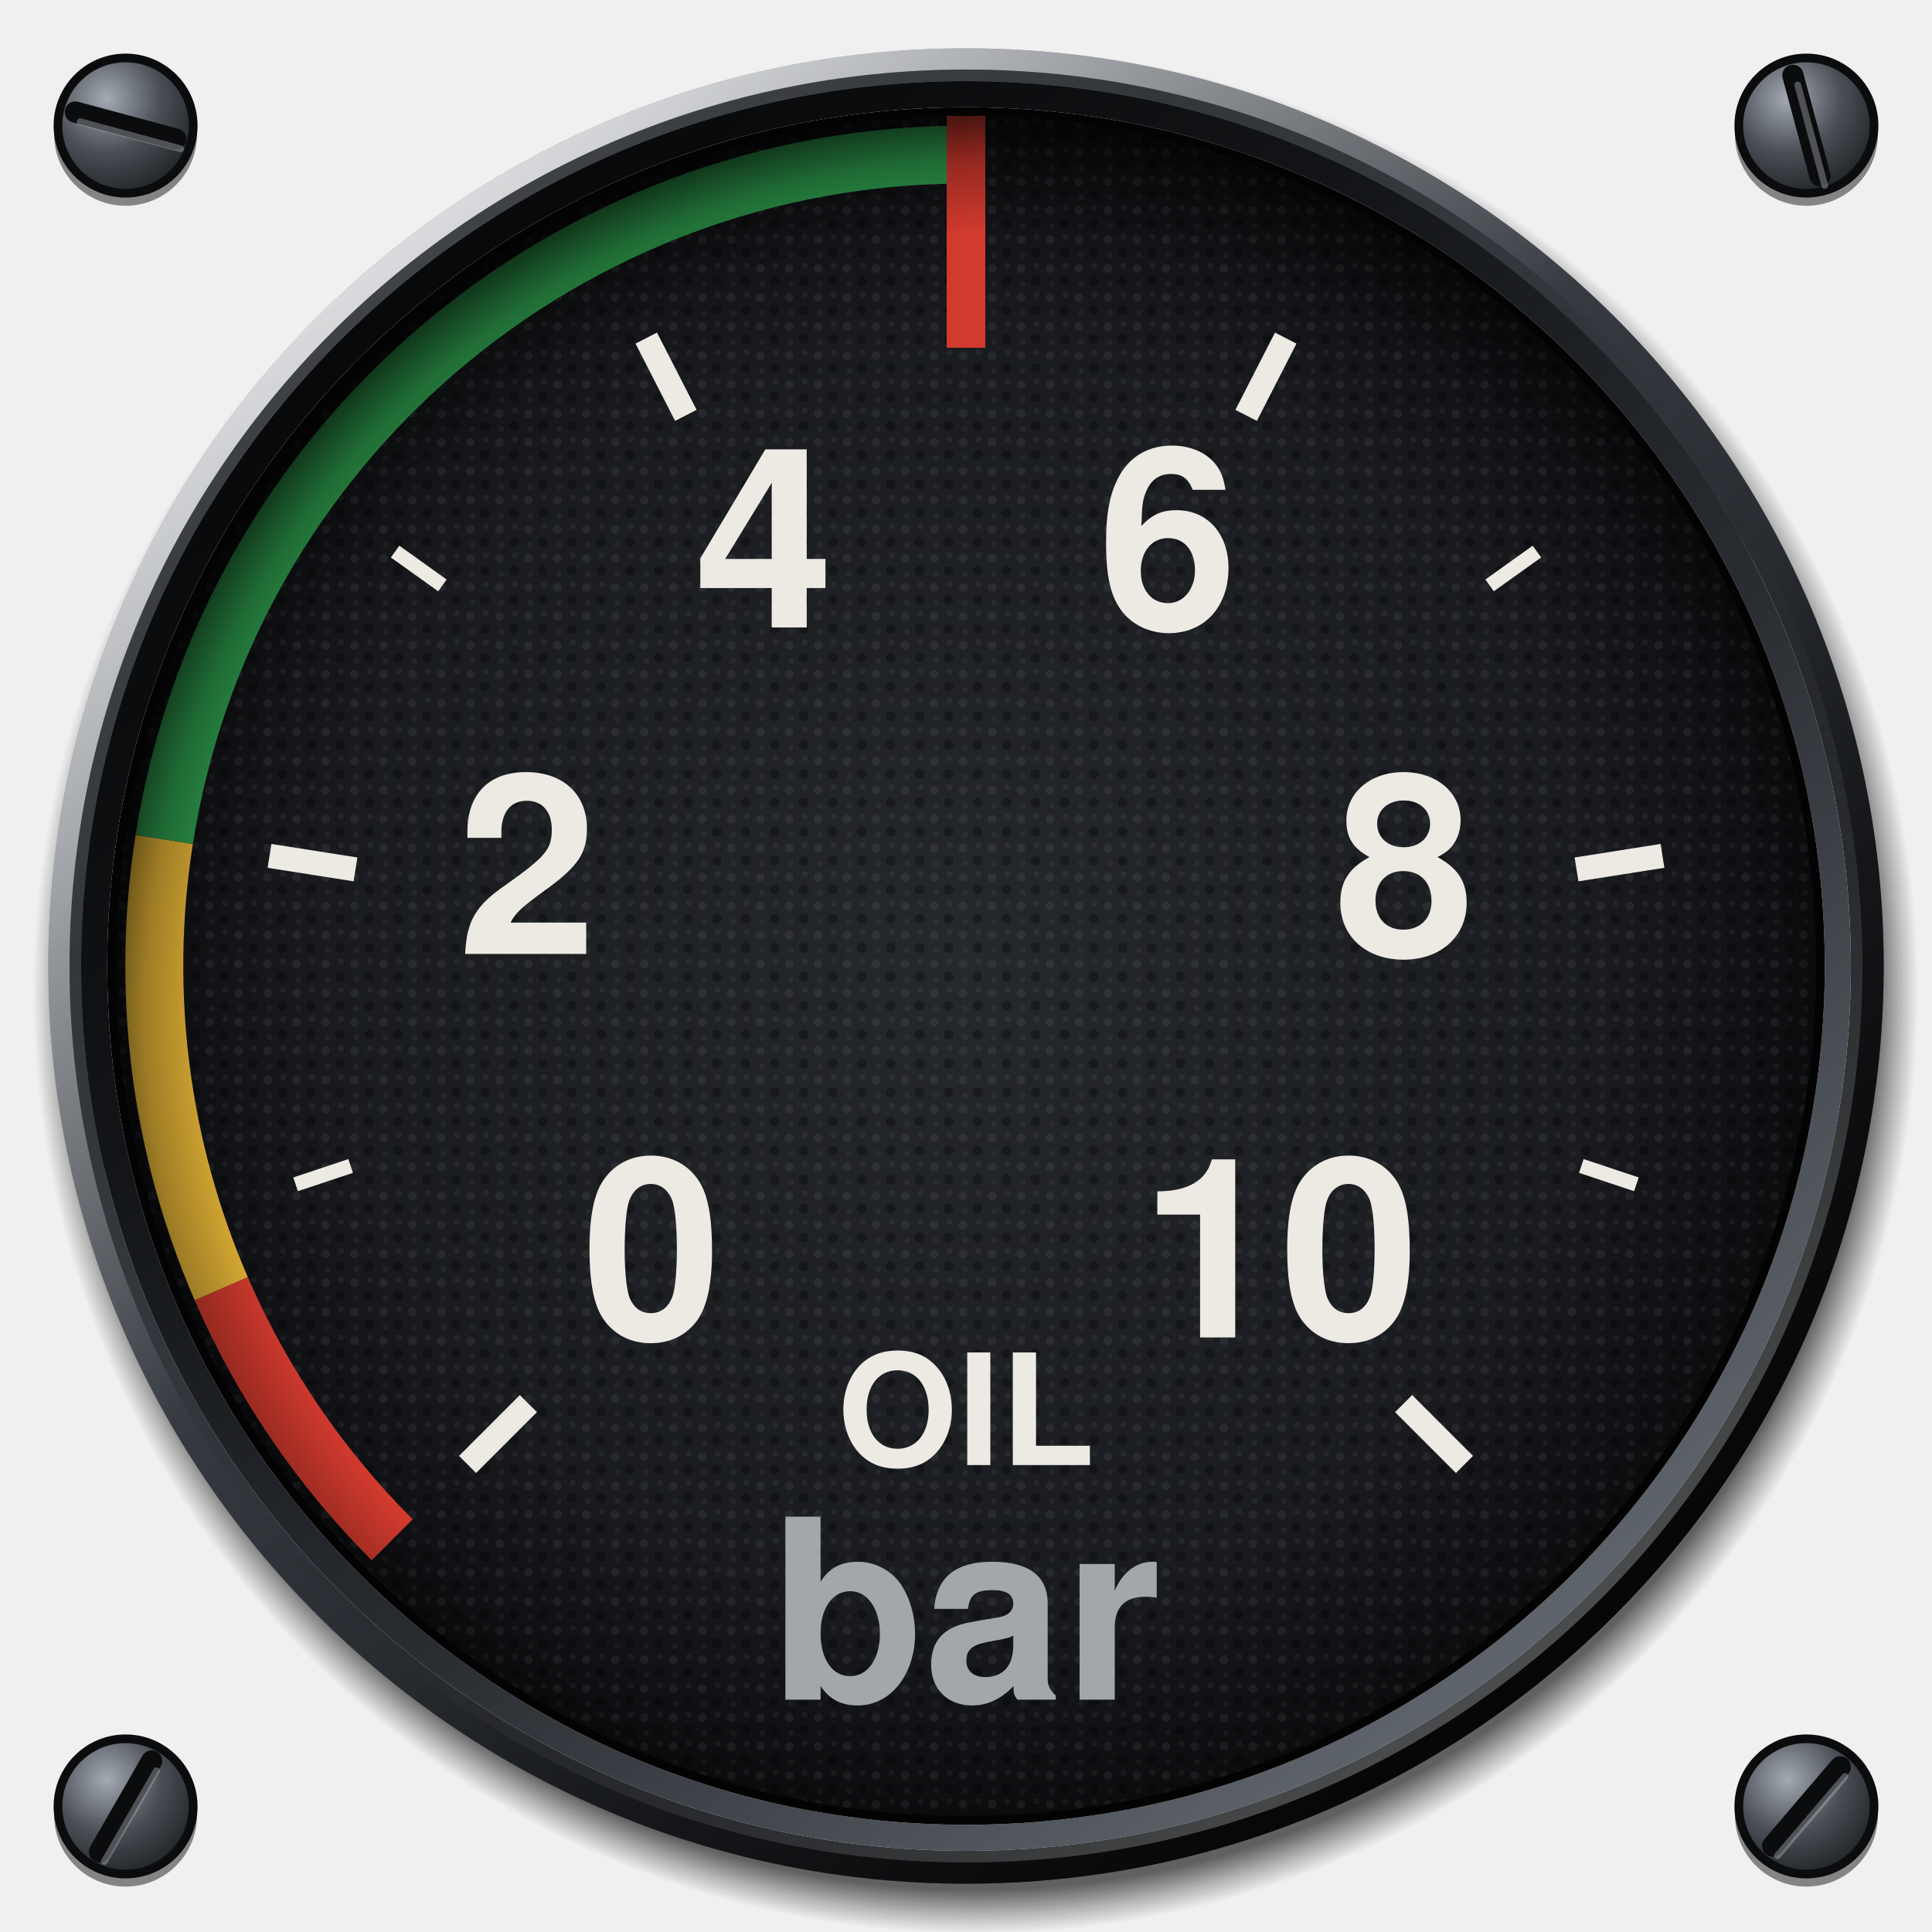
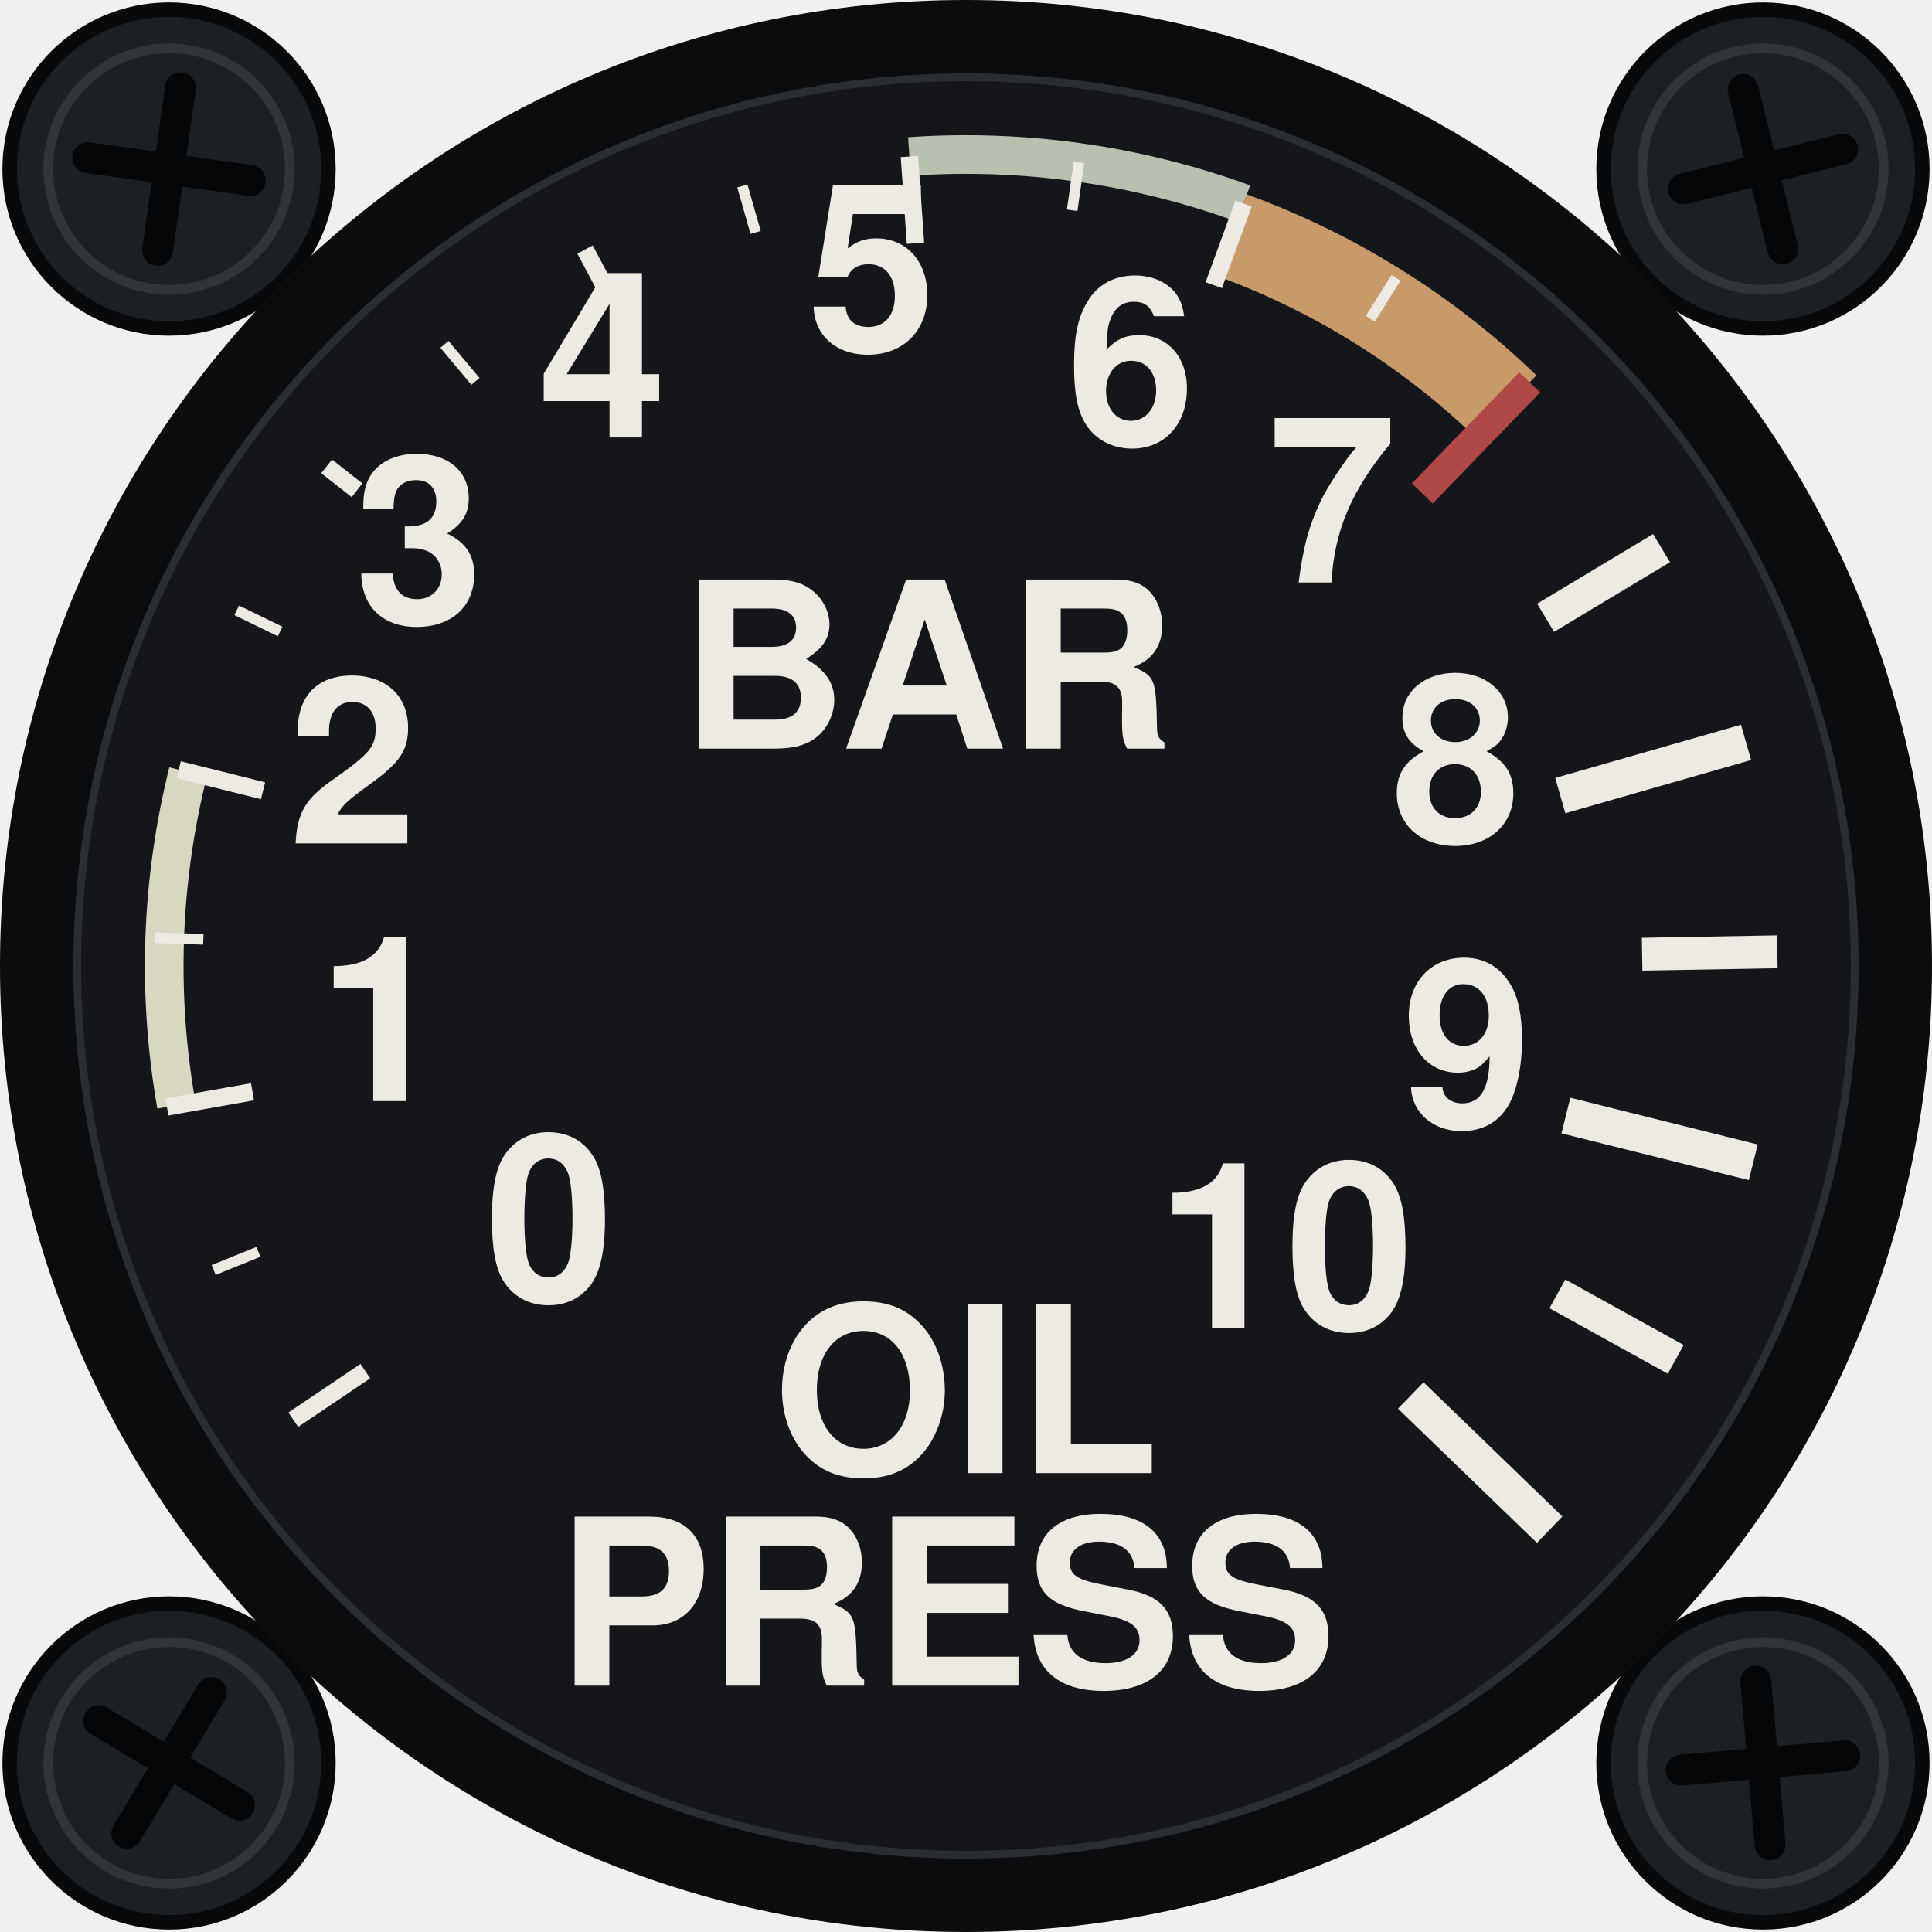
<svg xmlns="http://www.w3.org/2000/svg" viewBox="0 0 200 200" width="200" height="200">
-   <defs>
-     <radialGradient id="screw" cx="0.36" cy="0.3" r="0.8">
-       <stop offset="0" stop-color="#A4AAB2" />
-       <stop offset="0.5" stop-color="#4A4F56" />
-       <stop offset="1" stop-color="#1A1C1F" />
-     </radialGradient>
-     <radialGradient id="cast" gradientUnits="userSpaceOnUse" cx="101" cy="102.6" r="97.6">
-       <stop offset="0.953" stop-color="#000" stop-opacity="0.6" />
-       <stop offset="0.98" stop-color="#000" stop-opacity="0.24" />
-       <stop offset="1" stop-color="#000" stop-opacity="0" />
-     </radialGradient>
-     <linearGradient id="bezel" x1="0.14" y1="0.06" x2="0.86" y2="0.96">
-       <stop offset="0" stop-color="#7C828B" />
-       <stop offset="0.22" stop-color="#4C5158" />
-       <stop offset="0.45" stop-color="#34383E" />
-       <stop offset="0.72" stop-color="#1C1E22" />
-       <stop offset="1" stop-color="#0B0C0E" />
-     </linearGradient>
-     <radialGradient id="sheen" gradientUnits="userSpaceOnUse" cx="52" cy="40" r="78">
-       <stop offset="0" stop-color="#FFFFFF" stop-opacity="0.22" />
-       <stop offset="0.5" stop-color="#FFFFFF" stop-opacity="0.07" />
-       <stop offset="1" stop-color="#FFFFFF" stop-opacity="0" />
-     </radialGradient>
-     <linearGradient id="chamfer" x1="0.15" y1="0.08" x2="0.85" y2="0.94">
-       <stop offset="0" stop-color="#FFFFFF" stop-opacity="0.75" />
-       <stop offset="0.42" stop-color="#FFFFFF" stop-opacity="0" />
-       <stop offset="0.58" stop-color="#000" stop-opacity="0" />
-       <stop offset="1" stop-color="#000" stop-opacity="0.7" />
-     </linearGradient>
-     <linearGradient id="lip" x1="0.86" y1="0.96" x2="0.14" y2="0.06">
-       <stop offset="0" stop-color="#6A7078" />
-       <stop offset="0.4" stop-color="#2A2D32" />
-       <stop offset="0.7" stop-color="#121417" />
-       <stop offset="1" stop-color="#050607" />
-     </linearGradient>
-     <linearGradient id="lipedge" x1="0.14" y1="0.06" x2="0.86" y2="0.96">
-       <stop offset="0" stop-color="#000" stop-opacity="0.6" />
-       <stop offset="0.5" stop-color="#000" stop-opacity="0" />
-       <stop offset="1" stop-color="#FFFFFF" stop-opacity="0.35" />
-     </linearGradient>
-     <radialGradient id="dial" cx="0.5" cy="0.5" r="0.5">
-       <stop offset="0" stop-color="#25282C" />
-       <stop offset="0.75" stop-color="#191B1F" />
-       <stop offset="1" stop-color="#0C0D0F" />
-     </radialGradient>
-     <pattern id="grain" patternUnits="userSpaceOnUse" width="3" height="3">
-       <circle cx="0.7" cy="0.8" r="0.45" fill="#FFFFFF" fill-opacity="0.06" />
-       <circle cx="2.2" cy="2.1" r="0.5" fill="#000" fill-opacity="0.3" />
-       <circle cx="2.3" cy="0.5" r="0.3" fill="#FFFFFF" fill-opacity="0.05" />
-       <circle cx="0.9" cy="2.4" r="0.3" fill="#FFFFFF" fill-opacity="0.04" />
-     </pattern>
-     <radialGradient id="recess" gradientUnits="userSpaceOnUse" cx="103.4" cy="105" r="94">
-       <stop offset="0.86" stop-color="#000" stop-opacity="0" />
-       <stop offset="0.94" stop-color="#000" stop-opacity="0.3" />
-       <stop offset="1" stop-color="#000" stop-opacity="0.72" />
-     </radialGradient>
-   </defs>
-   <circle cx="13" cy="13.9" r="7.4" fill="#000" fill-opacity="0.45" />
-   <circle cx="13" cy="13" r="7" fill="url(#screw)" stroke="#0B0C0E" stroke-width="0.9" />
-   <line x1="7.8" y1="11.6" x2="18.2" y2="14.4" stroke="#0B0C0E" stroke-width="2.2" stroke-linecap="round" />
-   <line x1="8.3" y1="12.6" x2="18.7" y2="15.4" stroke="#B4BAC2" stroke-opacity="0.4" stroke-width="0.7" stroke-linecap="round" />
-   <circle cx="187" cy="13.9" r="7.4" fill="#000" fill-opacity="0.45" />
-   <circle cx="187" cy="13" r="7" fill="url(#screw)" stroke="#0B0C0E" stroke-width="0.9" />
-   <line x1="185.6" y1="7.8" x2="188.4" y2="18.2" stroke="#0B0C0E" stroke-width="2.2" stroke-linecap="round" />
-   <line x1="186.1" y1="8.8" x2="188.9" y2="19.2" stroke="#B4BAC2" stroke-opacity="0.4" stroke-width="0.7" stroke-linecap="round" />
-   <circle cx="13" cy="187.9" r="7.4" fill="#000" fill-opacity="0.45" />
-   <circle cx="13" cy="187" r="7" fill="url(#screw)" stroke="#0B0C0E" stroke-width="0.9" />
-   <line x1="10.3" y1="191.7" x2="15.7" y2="182.3" stroke="#0B0C0E" stroke-width="2.2" stroke-linecap="round" />
-   <line x1="10.8" y1="192.7" x2="16.2" y2="183.3" stroke="#B4BAC2" stroke-opacity="0.4" stroke-width="0.7" stroke-linecap="round" />
-   <circle cx="187" cy="187.9" r="7.4" fill="#000" fill-opacity="0.45" />
-   <circle cx="187" cy="187" r="7" fill="url(#screw)" stroke="#0B0C0E" stroke-width="0.9" />
-   <line x1="190.5" y1="182.9" x2="183.5" y2="191.1" stroke="#0B0C0E" stroke-width="2.2" stroke-linecap="round" />
-   <line x1="191" y1="183.9" x2="184" y2="192.1" stroke="#B4BAC2" stroke-opacity="0.4" stroke-width="0.7" stroke-linecap="round" />
-   <path d="M3.4 102.6a97.6 97.6 0 1 0 195.2 0a97.6 97.6 0 1 0 -195.2 0ZM9 102.6a92 92 0 1 1 184 0a92 92 0 1 1 -184 0Z" fill="url(#cast)" fill-rule="evenodd" />
-   <path d="M5 100a95 95 0 1 0 190 0a95 95 0 1 0 -190 0ZM8.4 100a91.6 91.6 0 1 1 183.2 0a91.6 91.6 0 1 1 -183.2 0Z" fill="url(#bezel)" fill-rule="evenodd" />
-   <path d="M5 100a95 95 0 1 0 190 0a95 95 0 1 0 -190 0ZM8.4 100a91.6 91.6 0 1 1 183.2 0a91.6 91.6 0 1 1 -183.2 0Z" fill="url(#sheen)" fill-rule="evenodd" />
-   <circle cx="100" cy="100" r="93.9" fill="none" stroke="url(#chamfer)" stroke-width="2.2" />
-   <circle cx="100" cy="100" r="92.2" fill="none" stroke="url(#lipedge)" stroke-width="1.2" />
-   <path d="M8.4 100a91.6 91.6 0 1 0 183.2 0a91.6 91.6 0 1 0 -183.2 0ZM11.1 100a88.9 88.9 0 1 1 177.8 0a88.9 88.9 0 1 1 -177.8 0Z" fill="url(#lip)" fill-rule="evenodd" />
-   <path d="M11.1 100a88.9 88.9 0 1 0 177.8 0a88.9 88.9 0 1 0 -177.8 0ZM12.5 100a87.5 87.5 0 1 1 175 0a87.5 87.5 0 1 1 -175 0Z" fill="#030304" fill-rule="evenodd" />
-   <circle cx="100" cy="100" r="88" fill="url(#dial)" />
-   <circle cx="100" cy="100" r="88" fill="url(#grain)" />
-   <path d="M40.6 159.4A84 84 0 0 1 22.9 133.4" fill="none" stroke="#D23A2E" stroke-width="6" />
-   <path d="M22.9 133.4A84 84 0 0 1 17 86.9" fill="none" stroke="#E2B236" stroke-width="6" />
-   <path d="M17 86.9A84 84 0 0 1 100 16" fill="none" stroke="#2E9A4C" stroke-width="6" />
-   <line x1="48.4" y1="151.6" x2="54.7" y2="145.3" stroke="#ECEAE3" stroke-width="2.5" stroke-linecap="butt" />
-   <line x1="30.6" y1="122.6" x2="36.3" y2="120.7" stroke="#ECEAE3" stroke-width="1.5" stroke-linecap="butt" />
-   <line x1="27.9" y1="88.6" x2="36.8" y2="90" stroke="#ECEAE3" stroke-width="2.5" stroke-linecap="butt" />
-   <line x1="40.9" y1="57.1" x2="45.8" y2="60.6" stroke="#ECEAE3" stroke-width="1.5" stroke-linecap="butt" />
-   <line x1="66.9" y1="35" x2="71" y2="43" stroke="#ECEAE3" stroke-width="2.5" stroke-linecap="butt" />
-   <line x1="100" y1="27" x2="100" y2="33" stroke="#ECEAE3" stroke-width="1.5" stroke-linecap="butt" />
-   <line x1="133.1" y1="35" x2="129" y2="43" stroke="#ECEAE3" stroke-width="2.5" stroke-linecap="butt" />
-   <line x1="159.1" y1="57.1" x2="154.2" y2="60.6" stroke="#ECEAE3" stroke-width="1.5" stroke-linecap="butt" />
-   <line x1="172.1" y1="88.6" x2="163.2" y2="90" stroke="#ECEAE3" stroke-width="2.5" stroke-linecap="butt" />
-   <line x1="169.4" y1="122.6" x2="163.7" y2="120.7" stroke="#ECEAE3" stroke-width="1.5" stroke-linecap="butt" />
-   <line x1="151.6" y1="151.6" x2="145.3" y2="145.3" stroke="#ECEAE3" stroke-width="2.5" stroke-linecap="butt" />
-   <line x1="100" y1="12" x2="100" y2="36" stroke="#D23A2E" stroke-width="4" stroke-linecap="butt" />
-   <text x="67.5" y="132.5" font-size="26" font-family="Helvetica, Arial, sans-serif" font-weight="bold" fill="#ECEAE3" text-anchor="middle" dominant-baseline="central" data-lettering="secondary">0</text>
-   <text x="54.6" y="92.8" font-size="26" font-family="Helvetica, Arial, sans-serif" font-weight="bold" fill="#ECEAE3" text-anchor="middle" dominant-baseline="central" data-lettering="secondary">2</text>
-   <text x="79.1" y="59" font-size="26" font-family="Helvetica, Arial, sans-serif" font-weight="bold" fill="#ECEAE3" text-anchor="middle" dominant-baseline="central" data-lettering="secondary">4</text>
-   <text x="120.9" y="59" font-size="26" font-family="Helvetica, Arial, sans-serif" font-weight="bold" fill="#ECEAE3" text-anchor="middle" dominant-baseline="central" data-lettering="secondary">6</text>
-   <text x="145.4" y="92.8" font-size="26" font-family="Helvetica, Arial, sans-serif" font-weight="bold" fill="#ECEAE3" text-anchor="middle" dominant-baseline="central" data-lettering="secondary">8</text>
-   <text x="132.5" y="132.5" font-size="26" font-family="Helvetica, Arial, sans-serif" font-weight="bold" fill="#ECEAE3" text-anchor="middle" dominant-baseline="central" data-lettering="secondary">10</text>
-   <text x="100" y="148" font-size="16" font-family="Helvetica, Arial, sans-serif" font-weight="bold" fill="#ECEAE3" text-anchor="middle" dominant-baseline="central" data-decor="">OIL</text>
-   <text x="100" y="170" font-size="26" font-family="Helvetica, Arial, sans-serif" font-weight="bold" fill="#A3A7AC" text-anchor="middle" dominant-baseline="central" data-lettering="secondary">bar</text>
-   <path d="M12 100a88 88 0 1 0 176 0a88 88 0 1 0 -176 0ZM26 100a74 74 0 1 1 148 0a74 74 0 1 1 -148 0Z" fill="url(#recess)" fill-rule="evenodd" />
+   <circle cx="17.5" cy="17.5" r="16.5" fill="#1d2023" stroke="#08090a" stroke-width="1.5" />
+   <circle cx="17.5" cy="17.5" r="12.5" fill="none" stroke="#3a3e44" stroke-width="1" stroke-opacity="0.7" />
+   <g transform="rotate(8 17.5 17.5)" stroke="#050607" stroke-width="3.2" stroke-linecap="round">
+     <line x1="9" y1="17.5" x2="26" y2="17.5" />
+     <line x1="17.5" y1="9" x2="17.5" y2="26" />
+   </g>
+   <circle cx="182.5" cy="17.5" r="16.5" fill="#1d2023" stroke="#08090a" stroke-width="1.5" />
+   <circle cx="182.5" cy="17.5" r="12.5" fill="none" stroke="#3a3e44" stroke-width="1" stroke-opacity="0.7" />
+   <g transform="rotate(-14 182.5 17.5)" stroke="#050607" stroke-width="3.2" stroke-linecap="round">
+     <line x1="174" y1="17.5" x2="191" y2="17.5" />
+     <line x1="182.5" y1="9" x2="182.5" y2="26" />
+   </g>
+   <circle cx="17.5" cy="182.5" r="16.5" fill="#1d2023" stroke="#08090a" stroke-width="1.5" />
+   <circle cx="17.5" cy="182.5" r="12.5" fill="none" stroke="#3a3e44" stroke-width="1" stroke-opacity="0.7" />
+   <g transform="rotate(31 17.5 182.5)" stroke="#050607" stroke-width="3.2" stroke-linecap="round">
+     <line x1="9" y1="182.5" x2="26" y2="182.5" />
+     <line x1="17.5" y1="174" x2="17.5" y2="191" />
+   </g>
+   <circle cx="182.5" cy="182.5" r="16.5" fill="#1d2023" stroke="#08090a" stroke-width="1.5" />
+   <circle cx="182.5" cy="182.5" r="12.5" fill="none" stroke="#3a3e44" stroke-width="1" stroke-opacity="0.7" />
+   <g transform="rotate(-5 182.5 182.5)" stroke="#050607" stroke-width="3.2" stroke-linecap="round">
+     <line x1="174" y1="182.5" x2="191" y2="182.5" />
+     <line x1="182.5" y1="174" x2="182.5" y2="191" />
+   </g>
+   <circle cx="100" cy="100" r="100" fill="#0b0c0e" />
+   <circle cx="100" cy="100" r="92" fill="#14161a" />
+   <circle cx="100" cy="100" r="92" fill="none" stroke="#2a2d32" stroke-width="0.8" />
+   <path data-arc="" d="M18.26 114.41A83 83 0 0 1 19.47 79.92" fill="none" stroke="#d8d8c0" stroke-width="4" />
+   <path data-arc="" d="M94.14 16.2A84 84 0 0 1 128.73 21.07" fill="none" stroke="#b8c0b0" stroke-width="4" />
+   <path data-arc="" d="M127.53 24.35A80.5 80.5 0 0 1 155.92 42.09" fill="none" stroke="#c89a6a" stroke-width="9" />
+   <line x1="37.82" y1="141.94" x2="30.36" y2="146.97" stroke="#ECEAE3" stroke-width="1.8" />
+   <line x1="26.75" y1="129.59" x2="22.12" y2="131.47" stroke="#ECEAE3" stroke-width="1.1" />
+   <line x1="26.14" y1="113.02" x2="17.28" y2="114.59" stroke="#ECEAE3" stroke-width="1.8" />
+   <line x1="21.05" y1="97.24" x2="16.05" y2="97.07" stroke="#ECEAE3" stroke-width="1.1" />
+   <line x1="27.23" y1="81.86" x2="18.5" y2="79.68" stroke="#ECEAE3" stroke-width="1.8" />
+   <line x1="29" y1="65.37" x2="24.5" y2="63.18" stroke="#ECEAE3" stroke-width="1.1" />
+   <line x1="36.96" y1="50.75" x2="33.81" y2="48.28" stroke="#ECEAE3" stroke-width="1.8" />
+   <line x1="49.22" y1="39.48" x2="46.01" y2="35.65" stroke="#ECEAE3" stroke-width="1.1" />
+   <line x1="62.44" y1="29.36" x2="60.56" y2="25.83" stroke="#ECEAE3" stroke-width="1.8" />
+   <line x1="78.22" y1="24.06" x2="76.85" y2="19.25" stroke="#ECEAE3" stroke-width="1.1" />
+   <line x1="94.77" y1="25.18" x2="94.14" y2="16.2" stroke="#ECEAE3" stroke-width="1.8" />
+   <line x1="110.99" y1="21.77" x2="111.69" y2="16.82" stroke="#ECEAE3" stroke-width="1.1" />
+   <line x1="125.65" y1="29.52" x2="128.73" y2="21.07" stroke="#ECEAE3" stroke-width="1.8" />
+   <line x1="141.86" y1="33" x2="144.51" y2="28.76" stroke="#ECEAE3" stroke-width="1.1" />
+   <line x1="147.24" y1="51.08" x2="158.35" y2="39.58" stroke="#b04848" stroke-width="3" />
+   <line x1="160" y1="63.95" x2="172" y2="56.74" stroke="#ECEAE3" stroke-width="3.4" />
+   <line x1="161.52" y1="82.36" x2="180.75" y2="76.85" stroke="#ECEAE3" stroke-width="3.8" />
+   <line x1="169.99" y1="98.78" x2="183.99" y2="98.53" stroke="#ECEAE3" stroke-width="3.4" />
+   <line x1="162.1" y1="115.48" x2="181.5" y2="120.32" stroke="#ECEAE3" stroke-width="3.8" />
+   <line x1="161.22" y1="133.94" x2="173.47" y2="140.72" stroke="#ECEAE3" stroke-width="3.4" />
+   <line x1="146.04" y1="144.46" x2="160.42" y2="158.35" stroke="#ECEAE3" stroke-width="3.8" />
+   <text x="56.89" y="129.08" font-size="24" font-family="Helvetica, Arial, sans-serif" font-weight="600" fill="#ECEAE3" text-anchor="middle" dominant-baseline="central" data-lettering="secondary">0</text>
+   <text x="39.59" y="108.49" font-size="24" font-family="Helvetica, Arial, sans-serif" font-weight="600" fill="#ECEAE3" text-anchor="middle" dominant-baseline="central" data-lettering="secondary">1</text>
+   <text x="36.56" y="81.81" font-size="24" font-family="Helvetica, Arial, sans-serif" font-weight="600" fill="#ECEAE3" text-anchor="middle" dominant-baseline="central" data-lettering="secondary">2</text>
+   <text x="43.37" y="58.86" font-size="24" font-family="Helvetica, Arial, sans-serif" font-weight="600" fill="#ECEAE3" text-anchor="middle" dominant-baseline="central" data-lettering="secondary">3</text>
+   <text x="62.38" y="39.79" font-size="24" font-family="Helvetica, Arial, sans-serif" font-weight="600" fill="#ECEAE3" text-anchor="middle" dominant-baseline="central" data-lettering="secondary">4</text>
+   <text x="90.26" y="30.68" font-size="24" font-family="Helvetica, Arial, sans-serif" font-weight="600" fill="#ECEAE3" text-anchor="middle" dominant-baseline="central" data-lettering="secondary">5</text>
+   <text x="117.09" y="40.4" font-size="24" font-family="Helvetica, Arial, sans-serif" font-weight="600" fill="#ECEAE3" text-anchor="middle" dominant-baseline="central" data-lettering="secondary">6</text>
+   <text x="137.92" y="54.8" font-size="24" font-family="Helvetica, Arial, sans-serif" font-weight="600" fill="#ECEAE3" text-anchor="middle" dominant-baseline="central" data-lettering="secondary">7</text>
+   <text x="150.74" y="81.53" font-size="24" font-family="Helvetica, Arial, sans-serif" font-weight="600" fill="#ECEAE3" text-anchor="middle" dominant-baseline="central" data-lettering="secondary">8</text>
+   <text x="151.84" y="111.02" font-size="24" font-family="Helvetica, Arial, sans-serif" font-weight="600" fill="#ECEAE3" text-anchor="middle" dominant-baseline="central" data-lettering="secondary">9</text>
+   <text x="133.09" y="131.95" font-size="24" font-family="Helvetica, Arial, sans-serif" font-weight="600" fill="#ECEAE3" text-anchor="middle" dominant-baseline="central" data-lettering="secondary">10</text>
+   <text x="96" y="72" font-size="24" font-family="Helvetica, Arial, sans-serif" font-weight="600" fill="#ECEAE3" text-anchor="middle" dominant-baseline="central" textLength="44" lengthAdjust="spacingAndGlyphs" data-lettering="secondary">BAR</text>
+   <text x="100" y="147" font-size="24" font-family="Helvetica, Arial, sans-serif" font-weight="600" fill="#ECEAE3" text-anchor="middle" dominant-baseline="central" textLength="38" lengthAdjust="spacingAndGlyphs" data-lettering="secondary">OIL</text>
+   <text x="98" y="169" font-size="24" font-family="Helvetica, Arial, sans-serif" font-weight="600" fill="#ECEAE3" text-anchor="middle" dominant-baseline="central" textLength="66" lengthAdjust="spacingAndGlyphs" data-lettering="secondary">PRESS</text>
</svg>
